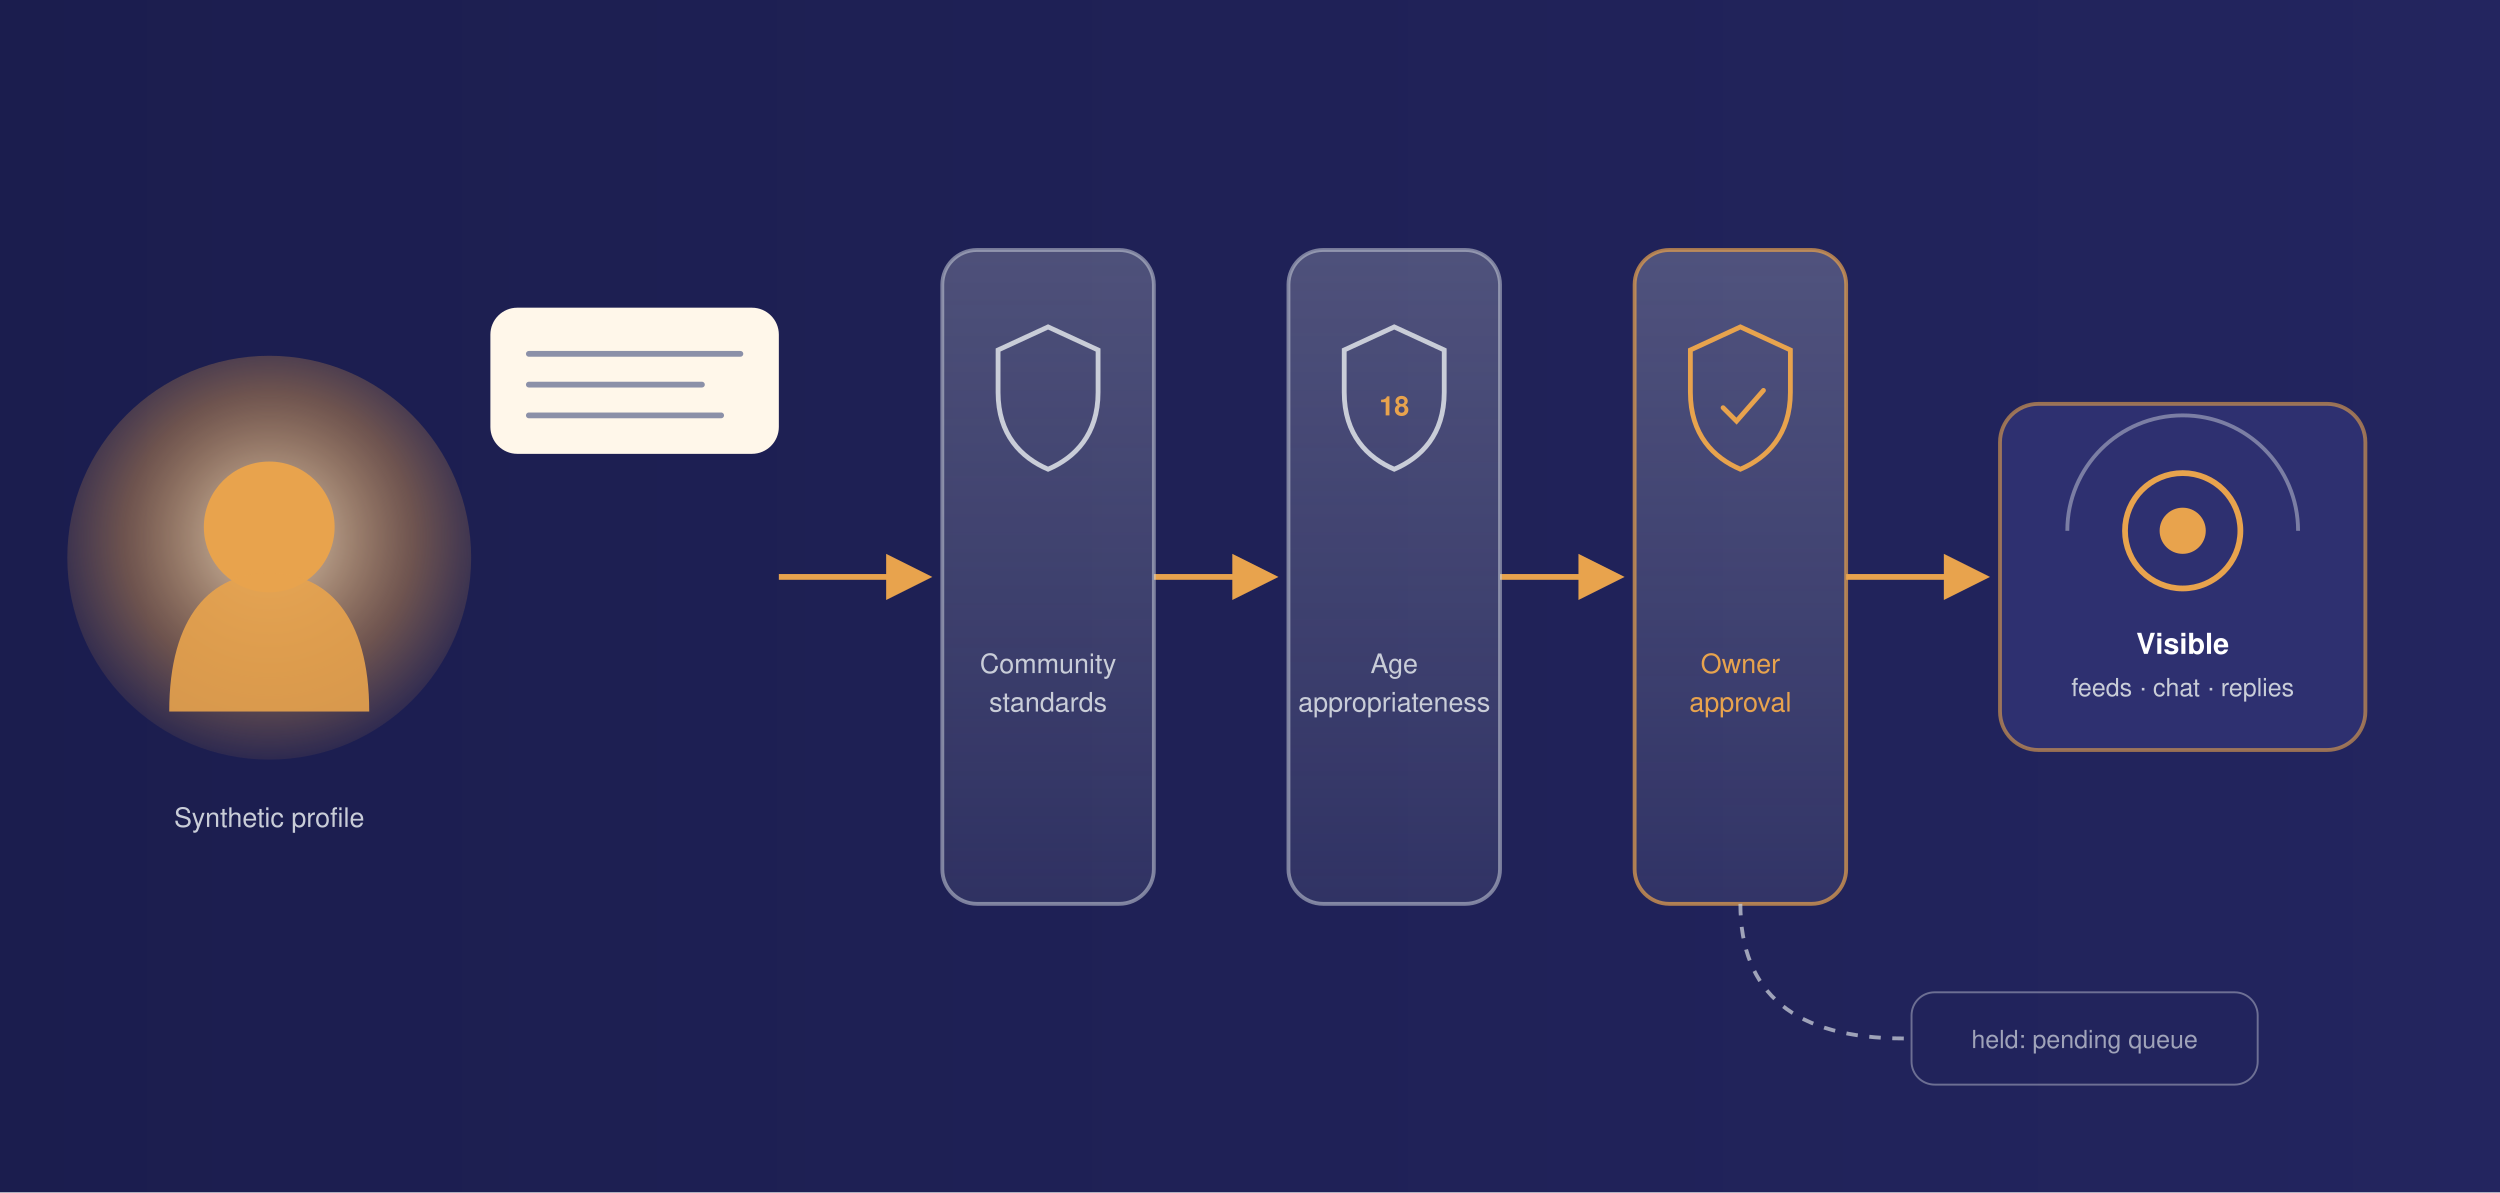
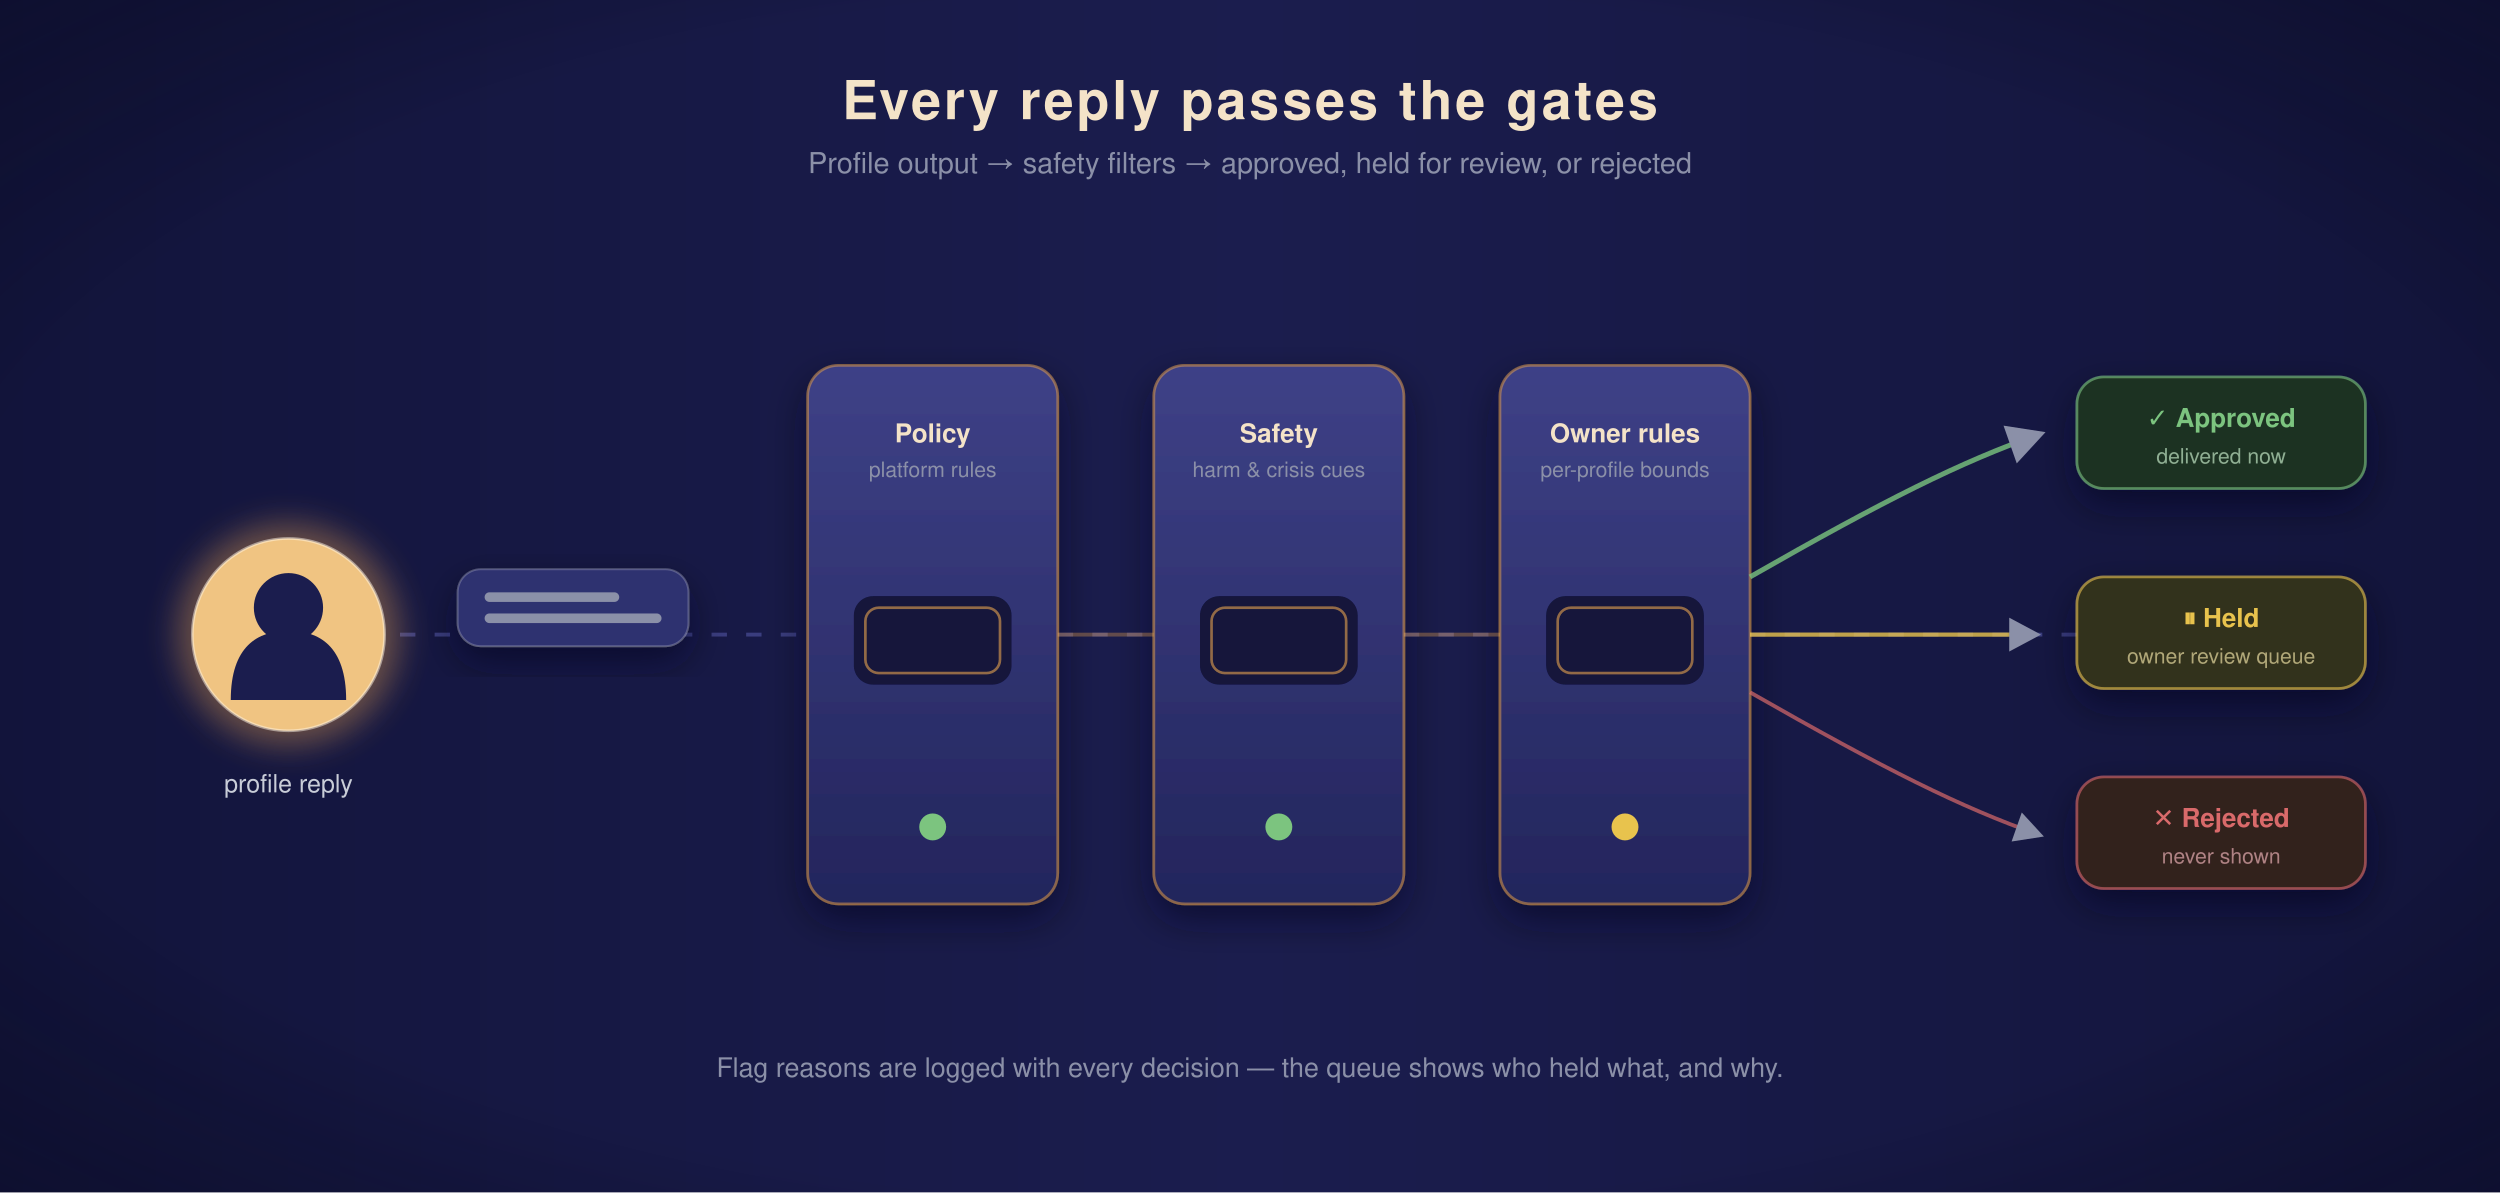
<svg xmlns="http://www.w3.org/2000/svg" viewBox="0 0 1300 620" width="1300" height="620" font-family="Helvetica, Arial, sans-serif">
  <defs>
-     <linearGradient id="bg8" x1="0" y1="0" x2="1" y2="0">
-       <stop offset="0" stop-color="#1B1D4E" />
-       <stop offset="1" stop-color="#23255F" />
+     <linearGradient id="pbg" x1="0" y1="0" x2="1" y2="0">
+       <stop offset="0" stop-color="#12143B" />
+       <stop offset="0.5" stop-color="#1B1D4E" />
+       <stop offset="1" stop-color="#12143B" />
    </linearGradient>
-     <radialGradient id="core8" cx="0.5" cy="0.45" r="0.6">
-       <stop offset="0" stop-color="#F4E3C8" stop-opacity="0.9" />
-       <stop offset="0.6" stop-color="#E8A34D" stop-opacity="0.4" />
-       <stop offset="1" stop-color="#E8A34D" stop-opacity="0" />
+     <radialGradient id="pvign" cx="0.5" cy="0.5" r="0.8">
+       <stop offset="0.64" stop-color="#000" stop-opacity="0" />
+       <stop offset="1" stop-color="#090A26" stop-opacity="0.5" />
    </radialGradient>
-     <linearGradient id="filter8" x1="0" y1="0" x2="0" y2="1">
-       <stop offset="0" stop-color="#C9CDD8" stop-opacity="0.28" />
-       <stop offset="1" stop-color="#C9CDD8" stop-opacity="0.1" />
+     <linearGradient id="pgate" x1="0" y1="0" x2="0" y2="1">
+       <stop offset="0" stop-color="#3E4187" />
+       <stop offset="1" stop-color="#23255C" />
    </linearGradient>
-     <marker id="arrow8" viewBox="0 0 10 10" refX="8" refY="5" markerWidth="8" markerHeight="8" orient="auto">
-       <path d="M0 0 L10 5 L0 10 z" fill="#E8A34D" />
+     <filter id="pshadow" x="-40%" y="-40%" width="180%" height="180%">
+       <feDropShadow dx="0" dy="8" stdDeviation="10" flood-color="#05061C" flood-opacity="0.55" />
+     </filter>
+     <filter id="psoft" x="-80%" y="-80%" width="260%" height="260%">
+       <feGaussianBlur stdDeviation="8" />
+     </filter>
+     <marker id="parrow" markerWidth="10" markerHeight="10" refX="7" refY="5" orient="auto">
+       <path d="M1 1 L8.5 5 L1 9 Z" fill="#8B90A8" />
    </marker>
  </defs>
-   <rect width="1300" height="620" fill="url(#bg8)" />
-   <g transform="translate(140 230)">
-     <circle cx="0" cy="60" r="105" fill="url(#core8)" />
-     <circle cx="0" cy="44" r="34" fill="#E8A34D" />
-     <path d="M-52 140 C-52 90 -30 68 0 68 C30 68 52 90 52 140 Z" fill="#E8A34D" opacity="0.9" />
-     <text x="0" y="200" text-anchor="middle" fill="#C9CDD8" font-size="14">Synthetic profile</text>
+   <rect width="1300" height="620" fill="url(#pbg)" />
+   <text x="650" y="62" text-anchor="middle" font-size="28" font-weight="bold" fill="#F4E3C8" letter-spacing="1.5">Every reply passes the gates</text>
+   <text x="650" y="90" text-anchor="middle" font-size="15" fill="#8B90A8">Profile output → safety filters → approved, held for review, or rejected</text>
+   <line x1="100" y1="330" x2="1200" y2="330" stroke="#3A3D7E" stroke-width="2" stroke-dasharray="8 10" marker-end="url(#parrow)" />
+   <g transform="translate(150 330)">
+     <g filter="url(#psoft)">
+       <circle r="58" fill="#E8A34D" opacity="0.4" />
+     </g>
+     <circle r="50" fill="#F0C482" />
+     <circle cy="-14" r="18" fill="#1B1D4E" />
+     <path d="M-30 34 C-30 6 -16 -2 0 -2 C16 -2 30 6 30 34 Z" fill="#1B1D4E" />
+     <circle r="50" fill="none" stroke="#FFF6E6" stroke-opacity="0.5" stroke-width="1.4" />
+     <text y="82" text-anchor="middle" font-size="13" fill="#C9CDD8">profile reply</text>
  </g>
-   <g transform="translate(255 160)">
-     <rect width="150" height="76" rx="14" fill="#FFF7EA" />
-     <g stroke="#8B90A8" stroke-width="3" stroke-linecap="round">
-       <line x1="20" y1="24" x2="130" y2="24" />
-       <line x1="20" y1="40" x2="110" y2="40" />
-       <line x1="20" y1="56" x2="120" y2="56" />
+   <g transform="translate(238 296)" filter="url(#pshadow)">
+     <rect width="120" height="40" rx="12" fill="#2E3170" />
+     <rect width="120" height="40" rx="12" fill="none" stroke="#C9CDD8" stroke-opacity="0.3" />
+     <g fill="#8B90A8">
+       <rect x="14" y="12" width="70" height="5" rx="2.5" />
+       <rect x="14" y="23" width="92" height="5" rx="2.5" />
    </g>
  </g>
-   <g stroke="#E8A34D" stroke-width="3" fill="none">
-     <line x1="405" y1="300" x2="480" y2="300" marker-end="url(#arrow8)" />
-     <line x1="600" y1="300" x2="660" y2="300" marker-end="url(#arrow8)" />
-     <line x1="780" y1="300" x2="840" y2="300" marker-end="url(#arrow8)" />
-     <line x1="960" y1="300" x2="1030" y2="300" marker-end="url(#arrow8)" />
-   </g>
-   <g text-anchor="middle" font-size="14">
-     <g transform="translate(490 130)">
-       <rect width="110" height="340" rx="18" fill="url(#filter8)" stroke="#C9CDD8" stroke-opacity="0.55" stroke-width="2" />
-       <path d="M55 40 l26 12 v22 c0 22 -12 34 -26 40 c-14 -6 -26 -18 -26 -40 v-22 z" fill="none" stroke="#C9CDD8" stroke-width="2.5" />
-       <text x="55" y="220" fill="#C9CDD8">Community</text>
-       <text x="55" y="240" fill="#C9CDD8">standards</text>
+   <g filter="url(#pshadow)">
+     <g transform="translate(420 190)">
+       <rect width="130" height="280" rx="16" fill="url(#pgate)" />
+       <rect width="130" height="280" rx="16" fill="none" stroke="#E8A34D" stroke-opacity="0.5" stroke-width="1.4" />
+       <rect x="24" y="120" width="82" height="46" rx="10" fill="#12143B" />
+       <rect x="30" y="126" width="70" height="34" rx="7" fill="none" stroke="#E8A34D" stroke-opacity="0.6" stroke-width="1.4" />
+       <text x="65" y="40" text-anchor="middle" font-size="13.5" font-weight="bold" fill="#F4E3C8">Policy</text>
+       <text x="65" y="58" text-anchor="middle" font-size="11" fill="#8B90A8">platform rules</text>
+       <circle cx="65" cy="240" r="7" fill="#7BC47F" />
    </g>
-     <g transform="translate(670 130)">
-       <rect width="110" height="340" rx="18" fill="url(#filter8)" stroke="#C9CDD8" stroke-opacity="0.55" stroke-width="2" />
-       <path d="M55 40 l26 12 v22 c0 22 -12 34 -26 40 c-14 -6 -26 -18 -26 -40 v-22 z" fill="none" stroke="#C9CDD8" stroke-width="2.5" />
-       <text x="55" y="86" fill="#E8A34D" font-weight="bold">18</text>
-       <text x="55" y="220" fill="#C9CDD8">Age</text>
-       <text x="55" y="240" fill="#C9CDD8">appropriateness</text>
+     <g transform="translate(600 190)">
+       <rect width="130" height="280" rx="16" fill="url(#pgate)" />
+       <rect width="130" height="280" rx="16" fill="none" stroke="#E8A34D" stroke-opacity="0.5" stroke-width="1.4" />
+       <rect x="24" y="120" width="82" height="46" rx="10" fill="#12143B" />
+       <rect x="30" y="126" width="70" height="34" rx="7" fill="none" stroke="#E8A34D" stroke-opacity="0.6" stroke-width="1.4" />
+       <text x="65" y="40" text-anchor="middle" font-size="13.5" font-weight="bold" fill="#F4E3C8">Safety</text>
+       <text x="65" y="58" text-anchor="middle" font-size="11" fill="#8B90A8">harm &amp; crisis cues</text>
+       <circle cx="65" cy="240" r="7" fill="#7BC47F" />
    </g>
-     <g transform="translate(850 130)">
-       <rect width="110" height="340" rx="18" fill="url(#filter8)" stroke="#E8A34D" stroke-opacity="0.7" stroke-width="2" />
-       <path d="M55 40 l26 12 v22 c0 22 -12 34 -26 40 c-14 -6 -26 -18 -26 -40 v-22 z" fill="none" stroke="#E8A34D" stroke-width="2.5" />
-       <path d="M46 82 l7 7 l14 -16" stroke="#E8A34D" stroke-width="2.5" fill="none" stroke-linecap="round" />
-       <text x="55" y="220" fill="#E8A34D">Owner</text>
-       <text x="55" y="240" fill="#E8A34D">approval</text>
+     <g transform="translate(780 190)">
+       <rect width="130" height="280" rx="16" fill="url(#pgate)" />
+       <rect width="130" height="280" rx="16" fill="none" stroke="#E8A34D" stroke-opacity="0.5" stroke-width="1.4" />
+       <rect x="24" y="120" width="82" height="46" rx="10" fill="#12143B" />
+       <rect x="30" y="126" width="70" height="34" rx="7" fill="none" stroke="#E8A34D" stroke-opacity="0.6" stroke-width="1.4" />
+       <text x="65" y="40" text-anchor="middle" font-size="13.5" font-weight="bold" fill="#F4E3C8">Owner rules</text>
+       <text x="65" y="58" text-anchor="middle" font-size="11" fill="#8B90A8">per-profile bounds</text>
+       <circle cx="65" cy="240" r="7" fill="#E8C34D" />
    </g>
  </g>
-   <g opacity="0.75">
-     <path d="M905 470 Q905 540 990 540" stroke="#C9CDD8" stroke-width="2" fill="none" stroke-dasharray="6 6" />
-     <rect x="994" y="516" width="180" height="48" rx="12" fill="none" stroke="#C9CDD8" stroke-opacity="0.6" />
-     <text x="1084" y="545" text-anchor="middle" fill="#C9CDD8" font-size="13">held: pending queue</text>
+   <g stroke="#E8A34D" stroke-opacity="0.35" stroke-width="2">
+     <line x1="550" y1="330" x2="600" y2="330" />
+     <line x1="730" y1="330" x2="780" y2="330" />
  </g>
-   <g transform="translate(1040 210)">
-     <rect width="190" height="180" rx="20" fill="#2E3070" stroke="#E8A34D" stroke-opacity="0.6" stroke-width="2" />
-     <circle cx="95" cy="66" r="30" fill="none" stroke="#E8A34D" stroke-width="3" />
-     <circle cx="95" cy="66" r="12" fill="#E8A34D" />
-     <path d="M35 66 a60 60 0 0 1 120 0" fill="none" stroke="#C9CDD8" stroke-opacity="0.5" stroke-width="2" />
-     <text x="95" y="130" text-anchor="middle" fill="#FFFFFF" font-size="15" font-weight="bold">Visible</text>
-     <text x="95" y="152" text-anchor="middle" fill="#C9CDD8" font-size="13">feeds · chat · replies</text>
+   <g>
+     <path d="M910 300 C980 260 1020 240 1060 226" fill="none" stroke="#7BC47F" stroke-width="2.6" stroke-opacity="0.8" marker-end="url(#parrow)" />
+     <path d="M910 330 C980 330 1020 330 1058 330" fill="none" stroke="#E8C34D" stroke-width="2.2" stroke-opacity="0.8" marker-end="url(#parrow)" />
+     <path d="M910 360 C980 400 1020 420 1060 434" fill="none" stroke="#D96A6A" stroke-width="2" stroke-opacity="0.7" marker-end="url(#parrow)" />
  </g>
+   <g filter="url(#pshadow)" text-anchor="middle" font-size="13.5">
+     <g transform="translate(1080 196)">
+       <rect width="150" height="58" rx="14" fill="#1E3324" />
+       <rect width="150" height="58" rx="14" fill="none" stroke="#7BC47F" stroke-opacity="0.6" stroke-width="1.4" />
+       <text x="75" y="26" fill="#7BC47F" font-weight="bold">✓ Approved</text>
+       <text x="75" y="45" fill="#8FAF93" font-size="11">delivered now</text>
+     </g>
+     <g transform="translate(1080 300)">
+       <rect width="150" height="58" rx="14" fill="#33301C" />
+       <rect width="150" height="58" rx="14" fill="none" stroke="#E8C34D" stroke-opacity="0.6" stroke-width="1.4" />
+       <text x="75" y="26" fill="#E8C34D" font-weight="bold">⏸ Held</text>
+       <text x="75" y="45" fill="#B0A878" font-size="11">owner review queue</text>
+     </g>
+     <g transform="translate(1080 404)">
+       <rect width="150" height="58" rx="14" fill="#33201F" />
+       <rect width="150" height="58" rx="14" fill="none" stroke="#D96A6A" stroke-opacity="0.6" stroke-width="1.4" />
+       <text x="75" y="26" fill="#D96A6A" font-weight="bold">✕ Rejected</text>
+       <text x="75" y="45" fill="#AF8383" font-size="11">never shown</text>
+     </g>
+   </g>
+   <text x="650" y="560" text-anchor="middle" font-size="14" fill="#8B90A8">Flag reasons are logged with every decision — the queue shows who held what, and why.</text>
+   <rect width="1300" height="620" fill="url(#pvign)" />
</svg>
